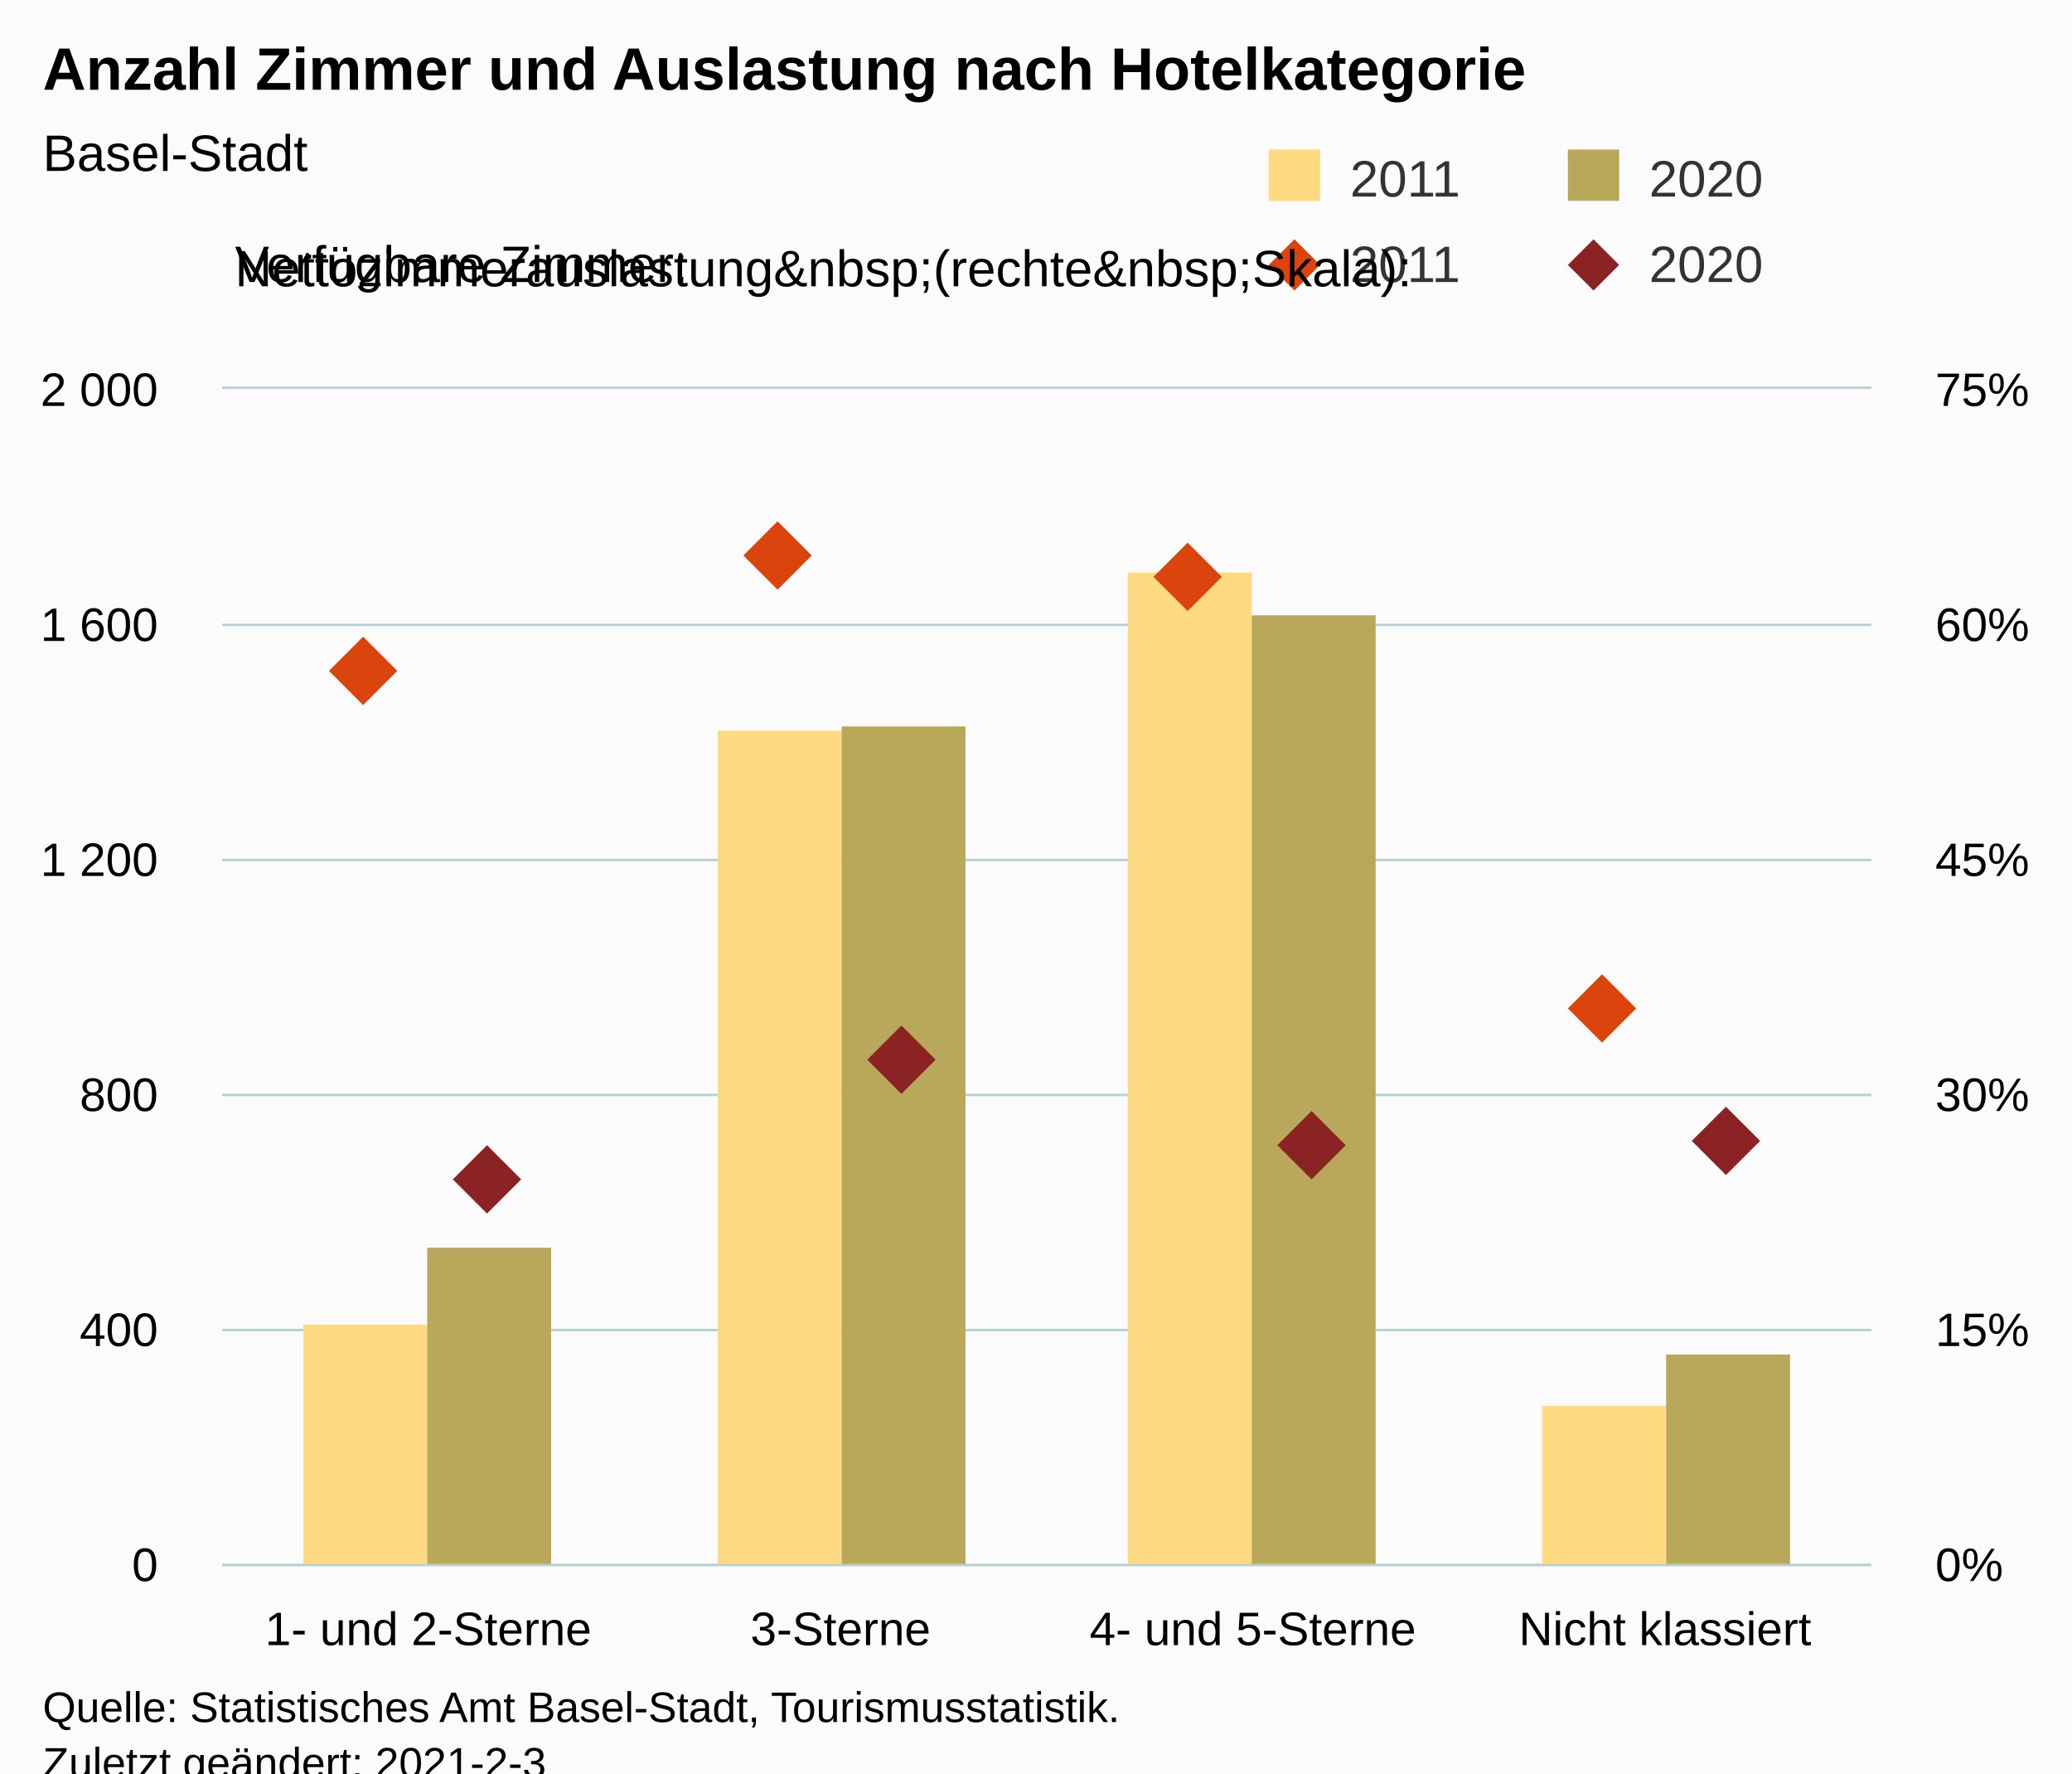
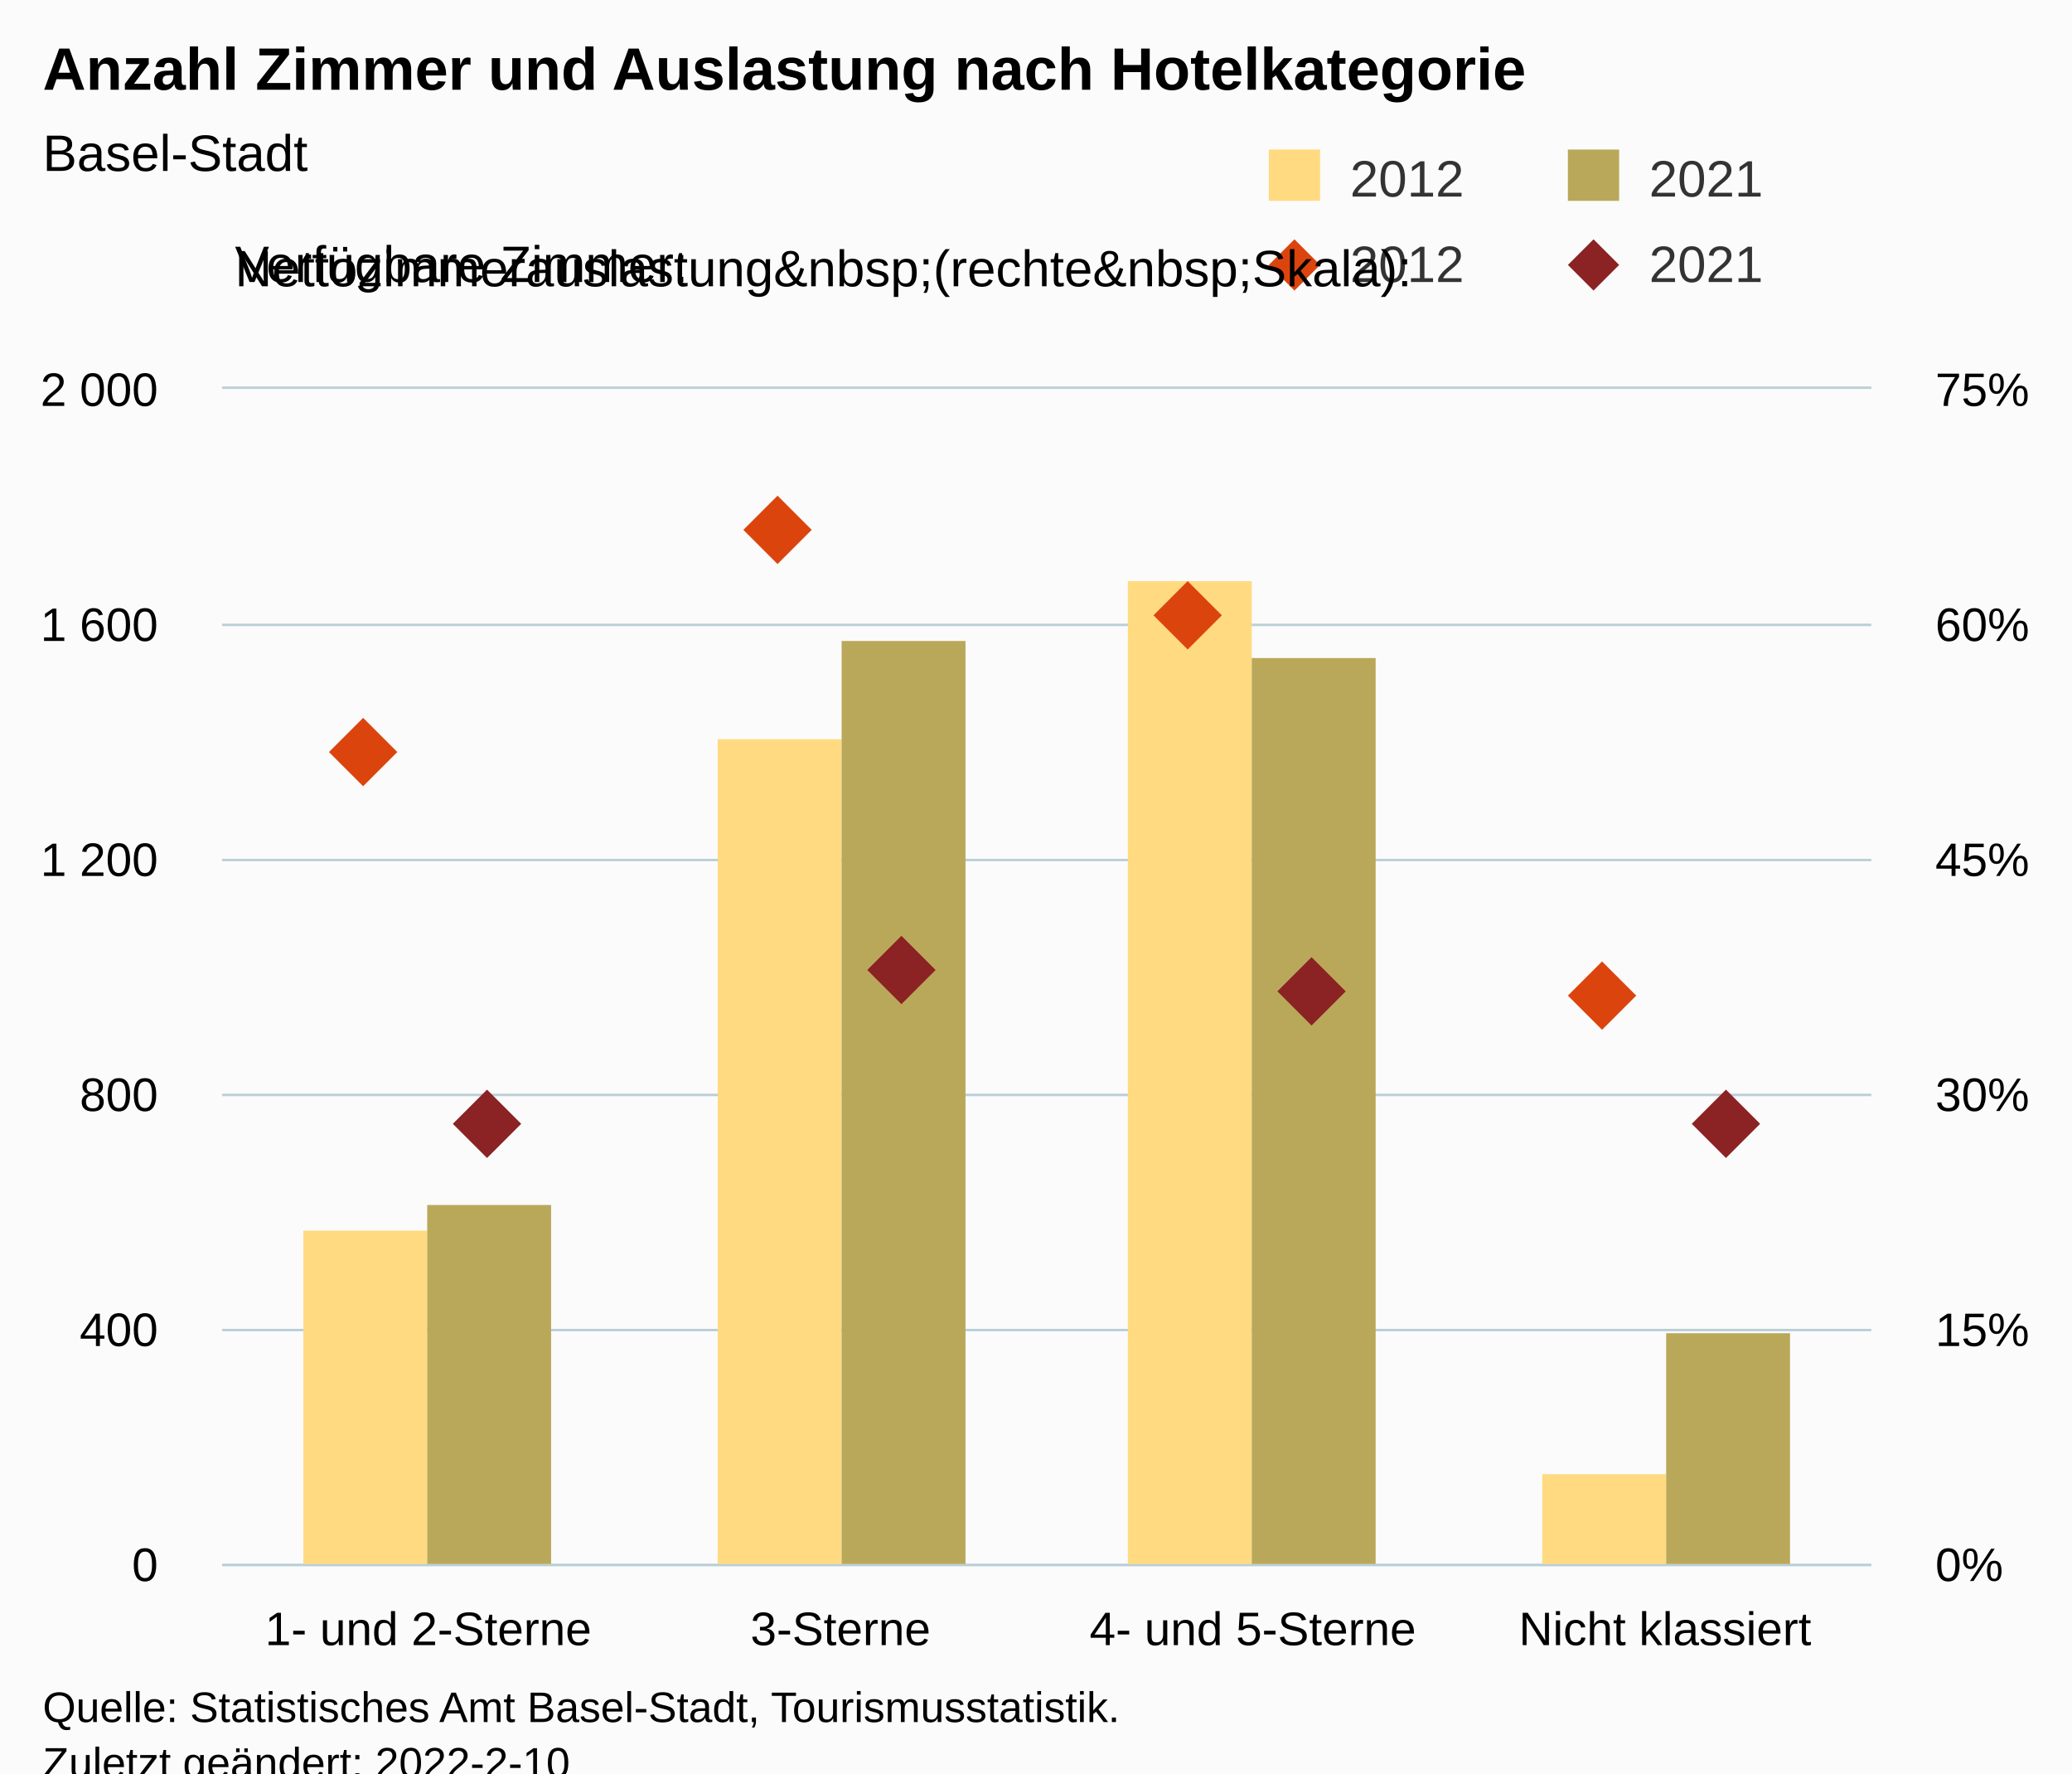
<svg xmlns="http://www.w3.org/2000/svg" version="1.1" class="highcharts-root" style="font-family:Arial;font-size:12px;" viewBox="0 0 485 415">
  <defs>
-     <clipPath id="highcharts-a3jsmnc-24-">
+     <clipPath id="highcharts-wfn4lpk-25-">
      <rect x="0" y="0" width="386" height="275" fill="none" />
    </clipPath>
-     <clipPath id="highcharts-a3jsmnc-29-">
+     <clipPath id="highcharts-wfn4lpk-30-">
      <rect x="0" y="0" width="386" height="275" fill="none" />
    </clipPath>
-     <clipPath id="highcharts-a3jsmnc-38-">
+     <clipPath id="highcharts-wfn4lpk-39-">
      <rect x="0" y="0" width="386" height="275" fill="none" />
+     </clipPath>
+     <clipPath id="highcharts-wfn4lpk-44-">
+       <rect x="52" y="91" width="386" height="275" fill="none" />
    </clipPath>
  </defs>
  <rect fill="#fbfbfb" class="highcharts-background" x="0" y="0" width="485" height="428" rx="0" ry="0" />
  <rect fill="none" class="highcharts-plot-background" x="52" y="91" width="386" height="275" />
  <g class="highcharts-pane-group" data-z-index="0" />
  <g class="highcharts-grid highcharts-xaxis-grid" data-z-index="1">
    <path fill="none" data-z-index="1" class="highcharts-grid-line" d="M 148.5 91 L 148.5 366" opacity="1" />
    <path fill="none" data-z-index="1" class="highcharts-grid-line" d="M 244.5 91 L 244.5 366" opacity="1" />
    <path fill="none" data-z-index="1" class="highcharts-grid-line" d="M 341.5 91 L 341.5 366" opacity="1" />
    <path fill="none" data-z-index="1" class="highcharts-grid-line" d="M 437.5 91 L 437.5 366" opacity="1" />
    <path fill="none" data-z-index="1" class="highcharts-grid-line" d="M 51.5 91 L 51.5 366" opacity="1" />
  </g>
  <g class="highcharts-grid highcharts-yaxis-grid" data-z-index="1">
    <path fill="none" stroke="#B9CFD7" stroke-width="0.5" data-z-index="1" class="highcharts-grid-line" d="M 52 366.25 L 438 366.25" opacity="1" />
    <path fill="none" stroke="#B9CFD7" stroke-width="0.5" data-z-index="1" class="highcharts-grid-line" d="M 52 311.25 L 438 311.25" opacity="1" />
    <path fill="none" stroke="#B9CFD7" stroke-width="0.5" data-z-index="1" class="highcharts-grid-line" d="M 52 256.25 L 438 256.25" opacity="1" />
    <path fill="none" stroke="#B9CFD7" stroke-width="0.5" data-z-index="1" class="highcharts-grid-line" d="M 52 201.25 L 438 201.25" opacity="1" />
    <path fill="none" stroke="#B9CFD7" stroke-width="0.5" data-z-index="1" class="highcharts-grid-line" d="M 52 146.25 L 438 146.25" opacity="1" />
    <path fill="none" stroke="#B9CFD7" stroke-width="0.5" data-z-index="1" class="highcharts-grid-line" d="M 52 90.75 L 438 90.75" opacity="1" />
  </g>
  <g class="highcharts-grid highcharts-yaxis-grid" data-z-index="1">
    <path fill="none" stroke="#B9CFD7" stroke-width="0.5" data-z-index="1" class="highcharts-grid-line" d="M 52 366.25 L 438 366.25" opacity="1" />
    <path fill="none" stroke="#B9CFD7" stroke-width="0.5" data-z-index="1" class="highcharts-grid-line" d="M 52 311.25 L 438 311.25" opacity="1" />
    <path fill="none" stroke="#B9CFD7" stroke-width="0.5" data-z-index="1" class="highcharts-grid-line" d="M 52 256.25 L 438 256.25" opacity="1" />
    <path fill="none" stroke="#B9CFD7" stroke-width="0.5" data-z-index="1" class="highcharts-grid-line" d="M 52 201.25 L 438 201.25" opacity="1" />
    <path fill="none" stroke="#B9CFD7" stroke-width="0.5" data-z-index="1" class="highcharts-grid-line" d="M 52 146.25 L 438 146.25" opacity="1" />
    <path fill="none" stroke="#B9CFD7" stroke-width="0.5" data-z-index="1" class="highcharts-grid-line" d="M 52 90.75 L 438 90.75" opacity="1" />
  </g>
  <rect fill="none" class="highcharts-plot-border" data-z-index="1" x="52" y="91" width="386" height="275" />
  <g class="highcharts-axis highcharts-xaxis" data-z-index="2">
    <path fill="none" class="highcharts-axis-line" stroke="#B9CFD7" stroke-width="0.5" data-z-index="7" d="M 52 366.25 L 438 366.25" />
  </g>
  <g class="highcharts-axis highcharts-yaxis" data-z-index="2">
    <path fill="none" class="highcharts-axis-line" data-z-index="7" d="M 52 91 L 52 366" />
  </g>
  <g class="highcharts-axis highcharts-yaxis" data-z-index="2">
    <path fill="none" class="highcharts-axis-line" data-z-index="7" d="M 438 91 L 438 366" />
  </g>
  <g class="highcharts-series-group" data-z-index="3">
-     <g class="highcharts-series highcharts-series-0 highcharts-column-series" data-z-index="0.1" opacity="1" transform="translate(52,91) scale(1 1)" clip-path="url(#highcharts-a3jsmnc-29-)">
-       <rect x="19" y="219" width="29" height="57" fill="rgb(255, 218, 128)" opacity="1" class="highcharts-point" />
-       <rect x="116" y="80" width="29" height="196" fill="rgb(255, 218, 128)" opacity="1" class="highcharts-point" />
-       <rect x="212" y="43" width="29" height="233" fill="rgb(255, 218, 128)" opacity="1" class="highcharts-point" />
-       <rect x="309" y="238" width="29" height="38" fill="rgb(255, 218, 128)" opacity="1" class="highcharts-point" />
+     <g class="highcharts-series highcharts-series-0 highcharts-column-series" data-z-index="0.1" opacity="1" transform="translate(52,91) scale(1 1)" clip-path="url(#highcharts-wfn4lpk-30-)">
+       <rect x="19" y="197" width="29" height="79" fill="rgb(255, 218, 128)" opacity="1" class="highcharts-point" />
+       <rect x="116" y="82" width="29" height="194" fill="rgb(255, 218, 128)" opacity="1" class="highcharts-point" />
+       <rect x="212" y="45" width="29" height="231" fill="rgb(255, 218, 128)" opacity="1" class="highcharts-point" />
+       <rect x="309" y="254" width="29" height="22" fill="rgb(255, 218, 128)" opacity="1" class="highcharts-point" />
    </g>
    <g class="highcharts-markers highcharts-series-0 highcharts-column-series" data-z-index="0.1" opacity="1" transform="translate(52,91) scale(1 1)" clip-path="none" />
-     <g class="highcharts-series highcharts-series-1 highcharts-column-series" data-z-index="0.1" opacity="1" transform="translate(52,91) scale(1 1)" clip-path="url(#highcharts-a3jsmnc-29-)">
-       <rect x="48" y="201" width="29" height="75" fill="rgb(186, 168, 90)" opacity="1" class="highcharts-point" />
-       <rect x="145" y="79" width="29" height="197" fill="rgb(186, 168, 90)" opacity="1" class="highcharts-point" />
-       <rect x="241" y="53" width="29" height="223" fill="rgb(186, 168, 90)" opacity="1" class="highcharts-point" />
-       <rect x="338" y="226" width="29" height="50" fill="rgb(186, 168, 90)" opacity="1" class="highcharts-point" />
+     <g class="highcharts-series highcharts-series-1 highcharts-column-series" data-z-index="0.1" opacity="1" transform="translate(52,91) scale(1 1)" clip-path="url(#highcharts-wfn4lpk-30-)">
+       <rect x="48" y="191" width="29" height="85" fill="rgb(186, 168, 90)" opacity="1" class="highcharts-point" />
+       <rect x="145" y="59" width="29" height="217" fill="rgb(186, 168, 90)" opacity="1" class="highcharts-point" />
+       <rect x="241" y="63" width="29" height="213" fill="rgb(186, 168, 90)" opacity="1" class="highcharts-point" />
+       <rect x="338" y="221" width="29" height="55" fill="rgb(186, 168, 90)" opacity="1" class="highcharts-point" />
    </g>
    <g class="highcharts-markers highcharts-series-1 highcharts-column-series" data-z-index="0.1" opacity="1" transform="translate(52,91) scale(1 1)" clip-path="none" />
-     <g class="highcharts-series highcharts-series-2 highcharts-scatter-series" data-z-index="0.1" opacity="1" transform="translate(52,91) scale(1 1)" clip-path="url(#highcharts-a3jsmnc-38-)" />
+     <g class="highcharts-series highcharts-series-2 highcharts-scatter-series" data-z-index="0.1" opacity="1" transform="translate(52,91) scale(1 1)" clip-path="url(#highcharts-wfn4lpk-39-)" />
    <g class="highcharts-markers highcharts-series-2 highcharts-scatter-series" data-z-index="0.1" opacity="1" transform="translate(52,91) scale(1 1)" clip-path="none">
-       <path fill="rgb(220, 68, 14)" d="M 33 58 L 41 66 L 33 74 L 25 66 Z" opacity="1" class="highcharts-point" />
-       <path fill="rgb(220, 68, 14)" d="M 130 31 L 138 39 L 130 47 L 122 39 Z" opacity="1" class="highcharts-point" />
-       <path fill="rgb(220, 68, 14)" d="M 226 36 L 234 44 L 226 52 L 218 44 Z" opacity="1" class="highcharts-point" />
-       <path fill="rgb(220, 68, 14)" d="M 323 137 L 331 145 L 323 153 L 315 145 Z" opacity="1" class="highcharts-point" />
+       <path fill="rgb(220, 68, 14)" d="M 33 77 L 41 85 L 33 93 L 25 85 Z" opacity="1" class="highcharts-point" />
+       <path fill="rgb(220, 68, 14)" d="M 130 25 L 138 33 L 130 41 L 122 33 Z" opacity="1" class="highcharts-point" />
+       <path fill="rgb(220, 68, 14)" d="M 226 45 L 234 53 L 226 61 L 218 53 Z" opacity="1" class="highcharts-point" />
+       <path fill="rgb(220, 68, 14)" d="M 323 134 L 331 142 L 323 150 L 315 142 Z" opacity="1" class="highcharts-point" />
    </g>
-     <g class="highcharts-series highcharts-series-3 highcharts-scatter-series" data-z-index="0.1" opacity="1" transform="translate(52,91) scale(1 1)" clip-path="url(#highcharts-a3jsmnc-38-)" />
+     <g class="highcharts-series highcharts-series-3 highcharts-scatter-series" data-z-index="0.1" opacity="1" transform="translate(52,91) scale(1 1)" clip-path="url(#highcharts-wfn4lpk-39-)" />
    <g class="highcharts-markers highcharts-series-3 highcharts-scatter-series" data-z-index="0.1" opacity="1" transform="translate(52,91) scale(1 1)" clip-path="none">
-       <path fill="rgb(139, 34, 35)" d="M 62 177 L 70 185 L 62 193 L 54 185 Z" opacity="1" class="highcharts-point" />
-       <path fill="rgb(139, 34, 35)" d="M 159 149 L 167 157 L 159 165 L 151 157 Z" opacity="1" class="highcharts-point" />
-       <path fill="rgb(139, 34, 35)" d="M 255 169 L 263 177 L 255 185 L 247 177 Z" opacity="1" class="highcharts-point" />
-       <path fill="rgb(139, 34, 35)" d="M 352 168 L 360 176 L 352 184 L 344 176 Z" opacity="1" class="highcharts-point" />
+       <path fill="rgb(139, 34, 35)" d="M 62 164 L 70 172 L 62 180 L 54 172 Z" opacity="1" class="highcharts-point" />
+       <path fill="rgb(139, 34, 35)" d="M 159 128 L 167 136 L 159 144 L 151 136 Z" opacity="1" class="highcharts-point" />
+       <path fill="rgb(139, 34, 35)" d="M 255 133 L 263 141 L 255 149 L 247 141 Z" opacity="1" class="highcharts-point" />
+       <path fill="rgb(139, 34, 35)" d="M 352 164 L 360 172 L 352 180 L 344 172 Z" opacity="1" class="highcharts-point" />
    </g>
  </g>
  <text x="10" text-anchor="start" class="highcharts-title" data-z-index="4" style="color:#000000;font-size:14px;font-weight:bold;fill:#000000;" y="21">
    <tspan>Anzahl Zimmer und Auslastung nach Hotelkategorie</tspan>
  </text>
  <text x="10" text-anchor="start" class="highcharts-subtitle" data-z-index="4" style="color:#000000;font-size:12px;font-weight:normal;fill:#000000;" y="40">
    <tspan>Basel-Stadt</tspan>
  </text>
  <text x="10" text-anchor="start" class="highcharts-caption" data-z-index="4" style="color:#666666;fill:#666666;" y="400" />
  <g class="highcharts-legend" data-z-index="7" transform="translate(287,6)">
    <rect fill="none" class="highcharts-legend-box" rx="0" ry="0" x="0" y="0" width="188" height="73" visibility="visible" />
    <g data-z-index="1" transform="translate(0,22)">
      <g>
        <g class="highcharts-legend-item highcharts-column-series highcharts-color-undefined highcharts-series-0" data-z-index="1" transform="translate(8,3)">
          <text x="21" style="color:#333333;cursor:pointer;font-size:12px;font-weight:normal;fill:#333333;" text-anchor="start" data-z-index="2" y="15">
-             <tspan>2011</tspan>
+             <tspan>2012</tspan>
          </text>
          <rect x="2" y="4" width="12" height="12" fill="rgb(255, 218, 128)" class="highcharts-point" data-z-index="3" />
        </g>
        <g class="highcharts-legend-item highcharts-column-series highcharts-color-undefined highcharts-series-1" data-z-index="1" transform="translate(78,3)">
          <text x="21" y="15" style="color:#333333;cursor:pointer;font-size:12px;font-weight:normal;fill:#333333;" text-anchor="start" data-z-index="2">
-             <tspan>2020</tspan>
+             <tspan>2021</tspan>
          </text>
          <rect x="2" y="4" width="12" height="12" fill="rgb(186, 168, 90)" class="highcharts-point" data-z-index="3" />
        </g>
        <g class="highcharts-legend-item highcharts-scatter-series highcharts-color-undefined highcharts-series-2" data-z-index="1" transform="translate(8,23)">
          <path fill="none" d="M 0 11 L 16 11" class="highcharts-graph" />
          <path fill="rgb(220, 68, 14)" d="M 8 5 L 14 11 L 8 17 L 2 11 Z" class="highcharts-point" opacity="1" />
          <text x="21" y="15" style="color:#333333;cursor:pointer;font-size:12px;font-weight:normal;fill:#333333;" text-anchor="start" data-z-index="2">
-             <tspan>2011</tspan>
+             <tspan>2012</tspan>
          </text>
        </g>
        <g class="highcharts-legend-item highcharts-scatter-series highcharts-color-undefined highcharts-series-3" data-z-index="1" transform="translate(78,23)">
          <path fill="none" d="M 0 11 L 16 11" class="highcharts-graph" />
          <path fill="rgb(139, 34, 35)" d="M 8 5 L 14 11 L 8 17 L 2 11 Z" class="highcharts-point" opacity="1" />
          <text x="21" y="15" style="color:#333333;cursor:pointer;font-size:12px;font-weight:normal;fill:#333333;" text-anchor="start" data-z-index="2">
-             <tspan>2020</tspan>
+             <tspan>2021</tspan>
          </text>
        </g>
      </g>
    </g>
    <g class="highcharts-label highcharts-legend-title" data-z-index="1" style="white-space:nowrap;" transform="translate(-235,45)">
      <text x="3" data-z-index="1" style="font-weight:normal;line-height:1.5;" y="15">
        <tspan>Verfügbare Zimmer:</tspan>
        <tspan x="3" dy="1">Nettozimmerauslastung&amp;nbsp;(rechte&amp;nbsp;Skala):</tspan>
      </text>
    </g>
  </g>
  <g class="highcharts-axis-labels highcharts-xaxis-labels" data-z-index="7">
    <text x="100.25" style="color:#000000;cursor:default;font-size:11px;fill:#000000;" text-anchor="middle" transform="translate(0,0)" y="385" opacity="1">
      <tspan>1- und 2-Sterne</tspan>
    </text>
    <text x="196.75" style="color:#000000;cursor:default;font-size:11px;fill:#000000;" text-anchor="middle" transform="translate(0,0)" y="385" opacity="1">3-Sterne</text>
    <text x="293.25" style="color:#000000;cursor:default;font-size:11px;fill:#000000;" text-anchor="middle" transform="translate(0,0)" y="385" opacity="1">
      <tspan>4- und 5-Sterne</tspan>
    </text>
    <text x="389.75" style="color:#000000;cursor:default;font-size:11px;fill:#000000;" text-anchor="middle" transform="translate(0,0)" y="385" opacity="1">
      <tspan>Nicht klassiert</tspan>
    </text>
  </g>
  <g class="highcharts-axis-labels highcharts-yaxis-labels" data-z-index="7">
    <text x="37" style="color:#000000;cursor:default;font-size:11px;fill:#000000;" text-anchor="end" transform="translate(0,0)" y="370" opacity="1">0</text>
    <text x="37" style="color:#000000;cursor:default;font-size:11px;fill:#000000;" text-anchor="end" transform="translate(0,0)" y="315" opacity="1">400</text>
    <text x="37" style="color:#000000;cursor:default;font-size:11px;fill:#000000;" text-anchor="end" transform="translate(0,0)" y="260" opacity="1">800</text>
    <text x="37" style="color:#000000;cursor:default;font-size:11px;fill:#000000;" text-anchor="end" transform="translate(0,0)" y="205" opacity="1">
      <tspan>1 200</tspan>
    </text>
    <text x="37" style="color:#000000;cursor:default;font-size:11px;fill:#000000;" text-anchor="end" transform="translate(0,0)" y="150" opacity="1">
      <tspan>1 600</tspan>
    </text>
    <text x="37" style="color:#000000;cursor:default;font-size:11px;fill:#000000;" text-anchor="end" transform="translate(0,0)" y="95" opacity="1">
      <tspan>2 000</tspan>
    </text>
  </g>
  <g class="highcharts-axis-labels highcharts-yaxis-labels" data-z-index="7">
    <text x="453" style="color:#000000;cursor:default;font-size:11px;fill:#000000;" text-anchor="start" transform="translate(0,0)" y="370" opacity="1">0%</text>
    <text x="453" style="color:#000000;cursor:default;font-size:11px;fill:#000000;" text-anchor="start" transform="translate(0,0)" y="315" opacity="1">15%</text>
    <text x="453" style="color:#000000;cursor:default;font-size:11px;fill:#000000;" text-anchor="start" transform="translate(0,0)" y="260" opacity="1">30%</text>
    <text x="453" style="color:#000000;cursor:default;font-size:11px;fill:#000000;" text-anchor="start" transform="translate(0,0)" y="205" opacity="1">45%</text>
    <text x="453" style="color:#000000;cursor:default;font-size:11px;fill:#000000;" text-anchor="start" transform="translate(0,0)" y="150" opacity="1">60%</text>
    <text x="453" style="color:#000000;cursor:default;font-size:11px;fill:#000000;" text-anchor="start" transform="translate(0,0)" y="95" opacity="1">75%</text>
  </g>
  <text x="10" class="highcharts-credits" text-anchor="start" data-z-index="8" style="cursor:default;color:#000000;font-size:10px;fill:#000000;" y="403">
    <tspan>Quelle: Statistisches Amt Basel-Stadt, Tourismusstatistik.</tspan>
-     <tspan x="10" dy="13">Zuletzt geändert: 2021-2-3</tspan>
+     <tspan x="10" dy="13">Zuletzt geändert: 2022-2-10</tspan>
  </text>
+   <g class="highcharts-control-points" data-z-index="99" clip-path="url(#highcharts-wfn4lpk-44-)" />
</svg>
